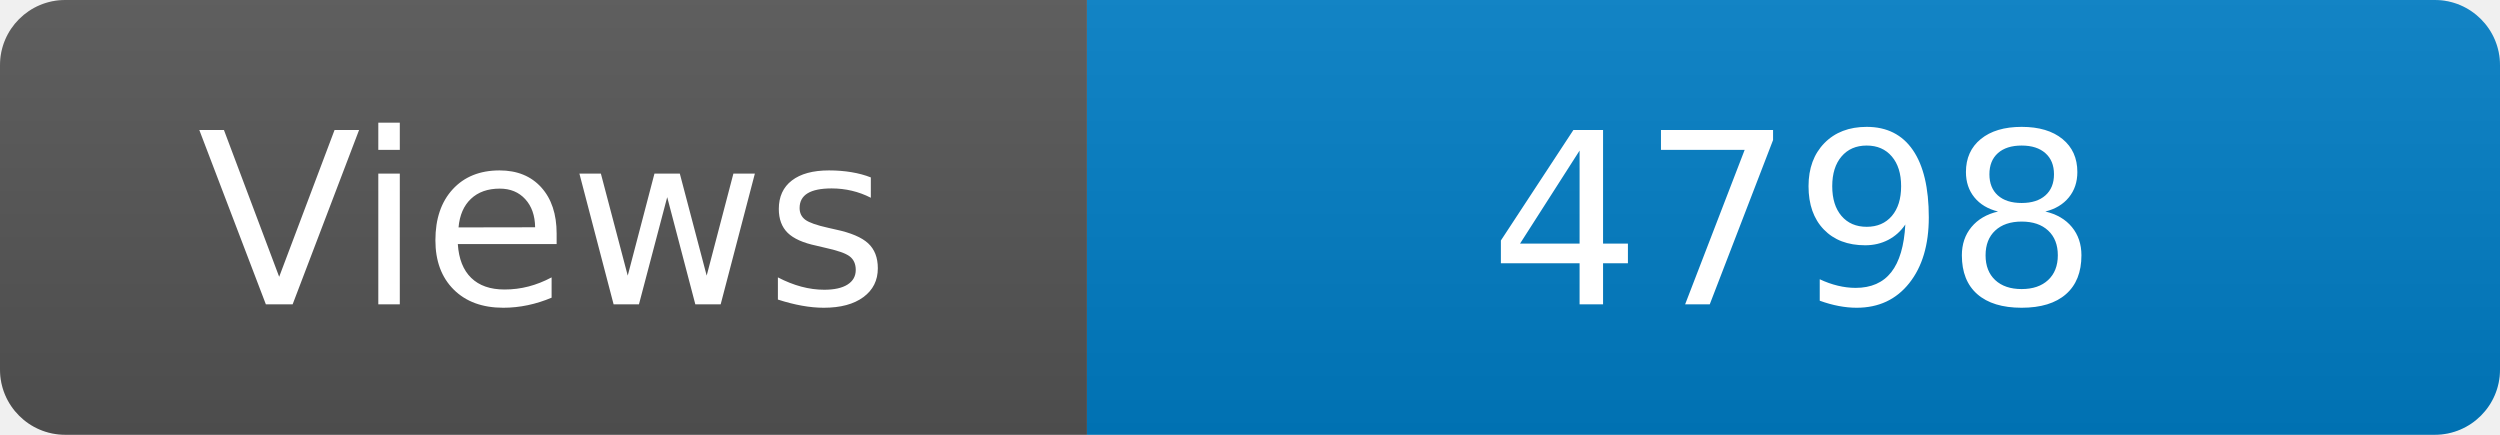
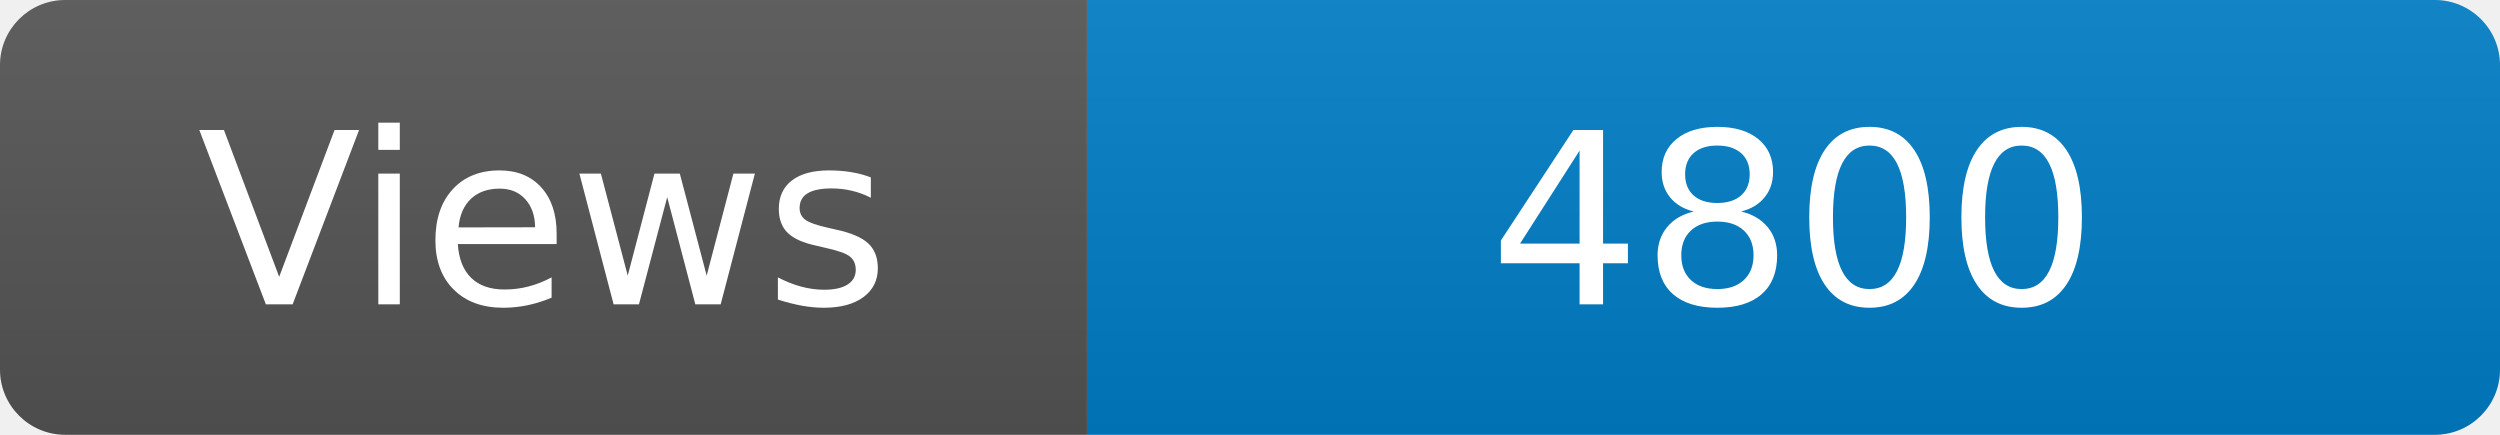
<svg xmlns="http://www.w3.org/2000/svg" width="115" height="20" role="img" aria-label="Maintained?: yes">
  <linearGradient id="s" x2="0" y2="100%">
    <stop offset="0" stop-color="#bbb" stop-opacity=".1" />
    <stop offset="1" stop-opacity=".1" />
  </linearGradient>
  <clipPath id="r">
    <rect width="115" height="20" rx="3" fill="#fff" />
  </clipPath>
  <g clip-path="url(#r)">
    <rect width="50" height="20" fill="#555" />
    <rect x="50" width="160" height="20" fill="#007ec6" />
    <rect width="115" height="20" fill="url(#s)" />
  </g>
  <g fill="#fff" text-anchor="middle" font-family="Verdana,Geneva,DejaVu Sans,sans-serif" font-size="110">
    <text x="250" y="140" transform="scale(.1)" fill="#fff">Views</text>
-     <text x="825" y="140" transform="scale(.1)" fill="#fff">4798</text>
+     <text x="825" y="140" transform="scale(.1)" fill="#fff">4800</text>
  </g>
</svg>
